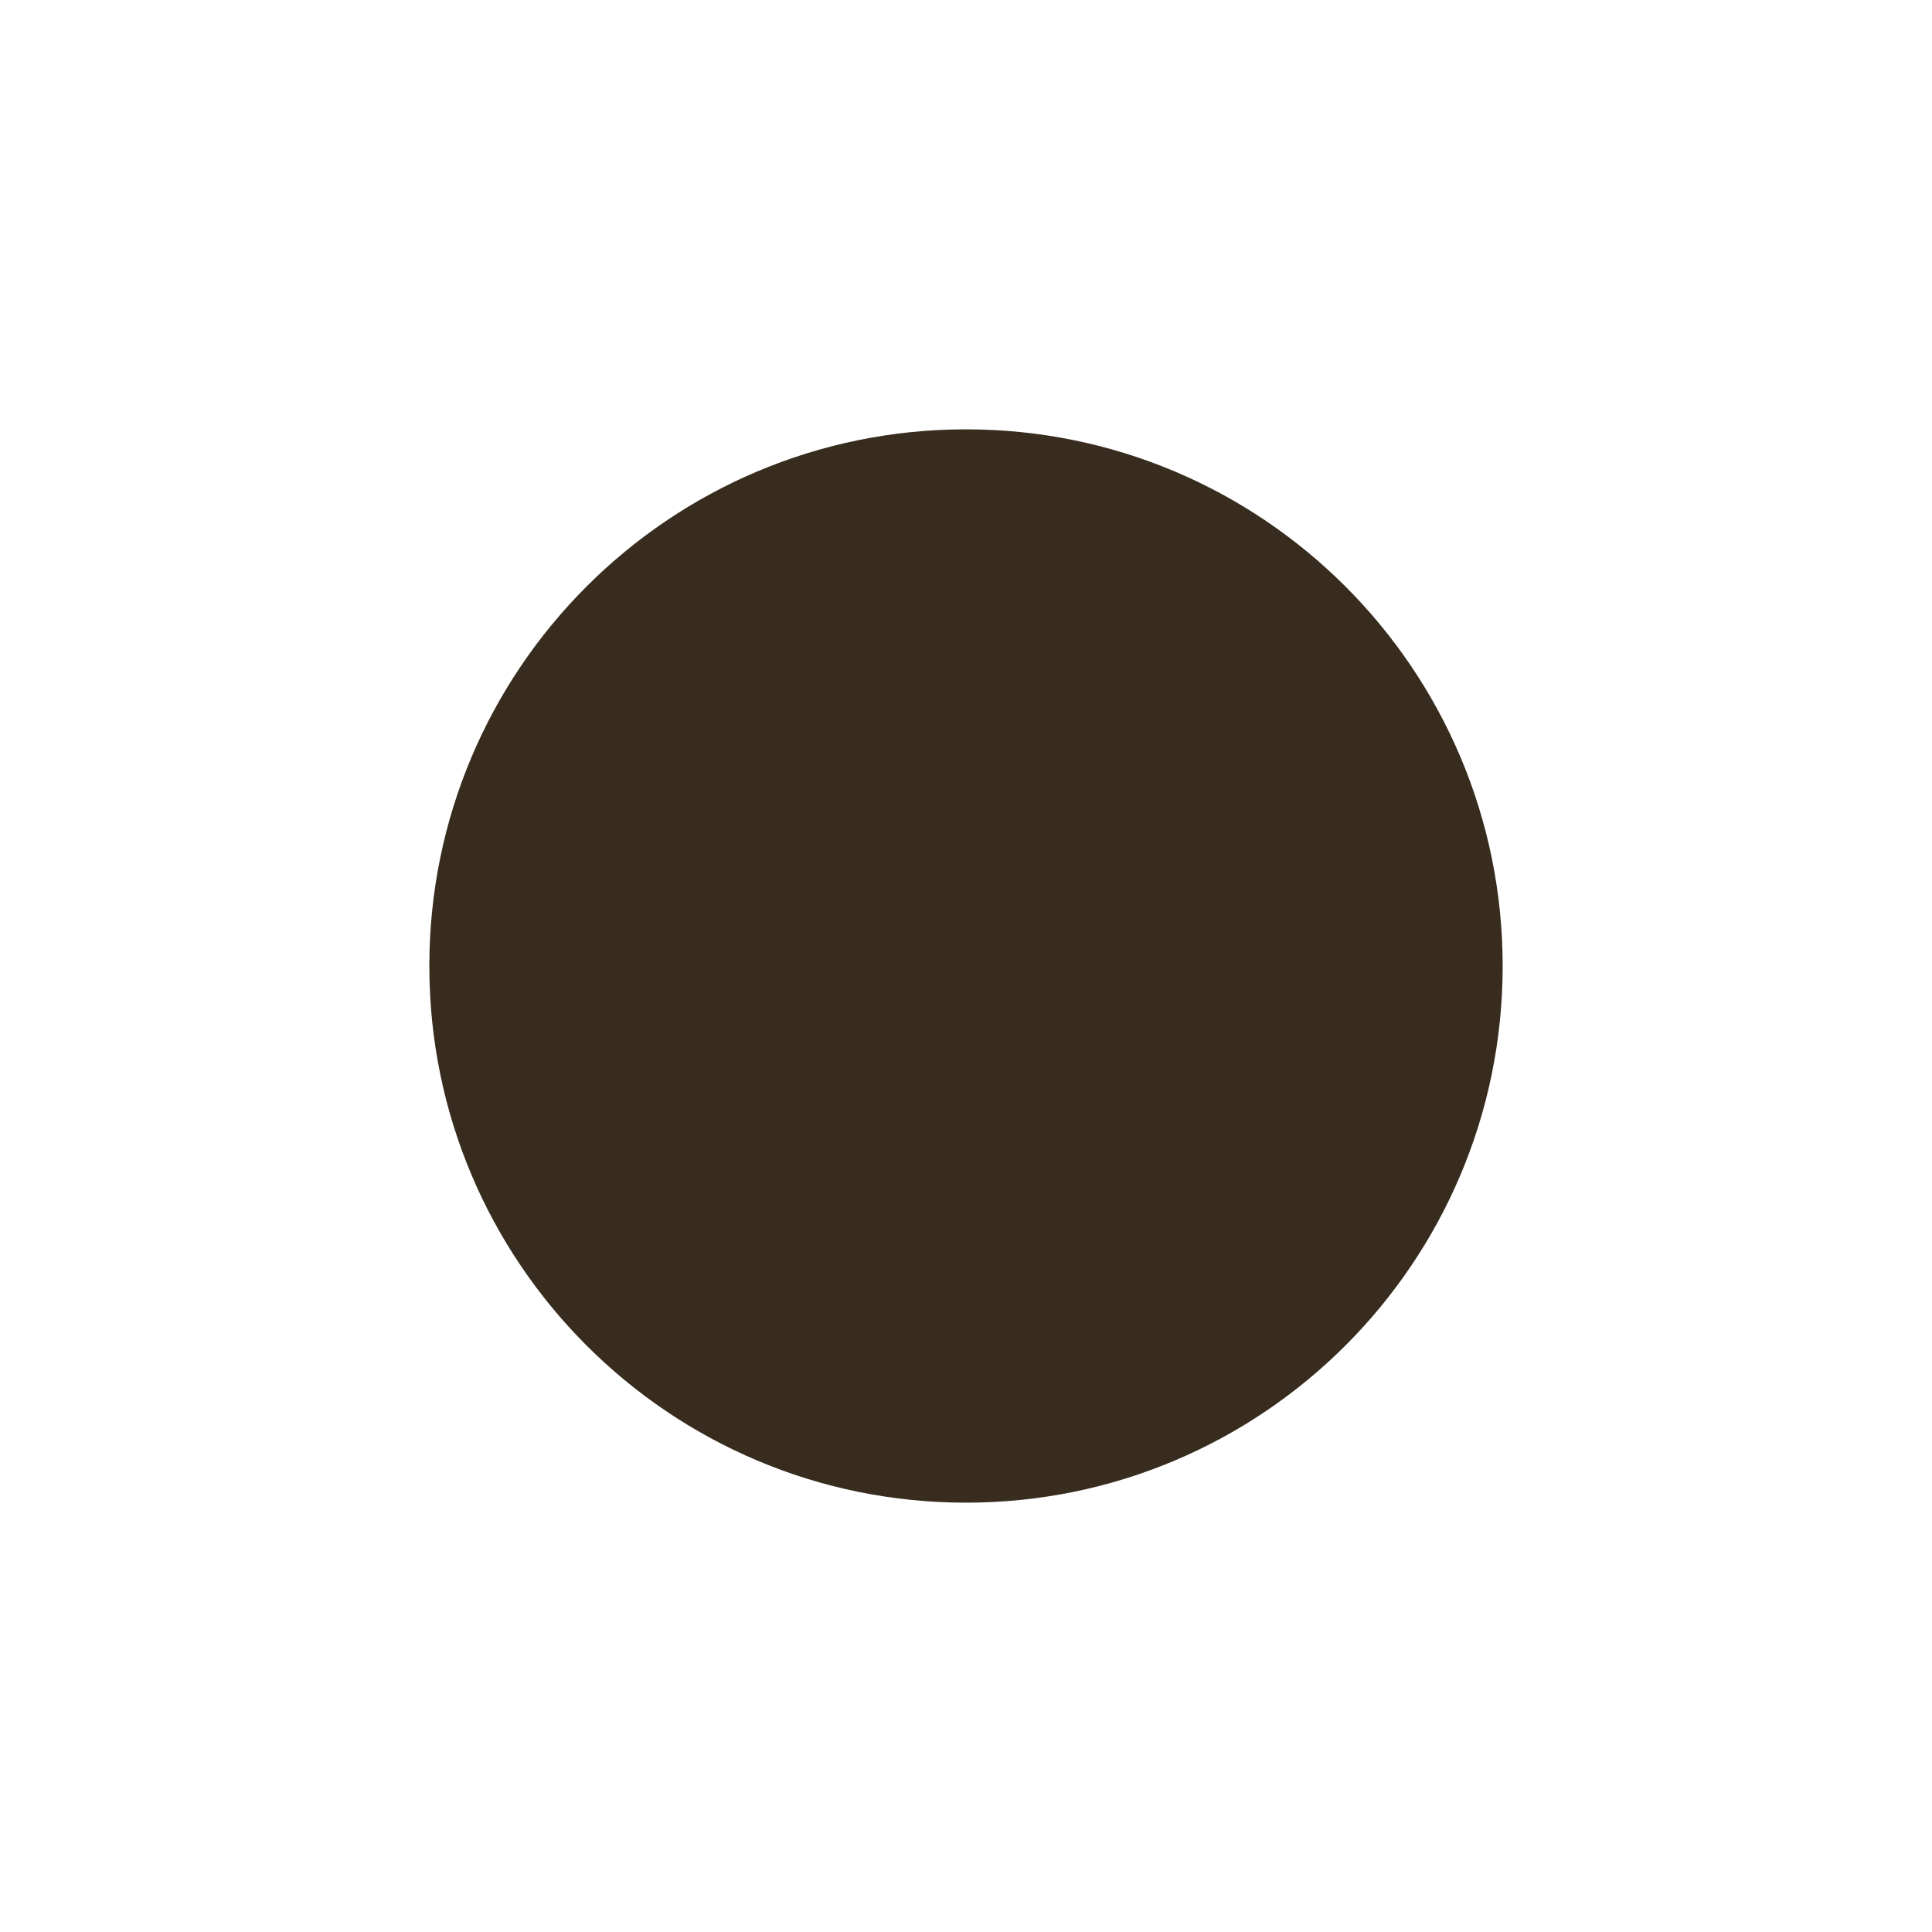
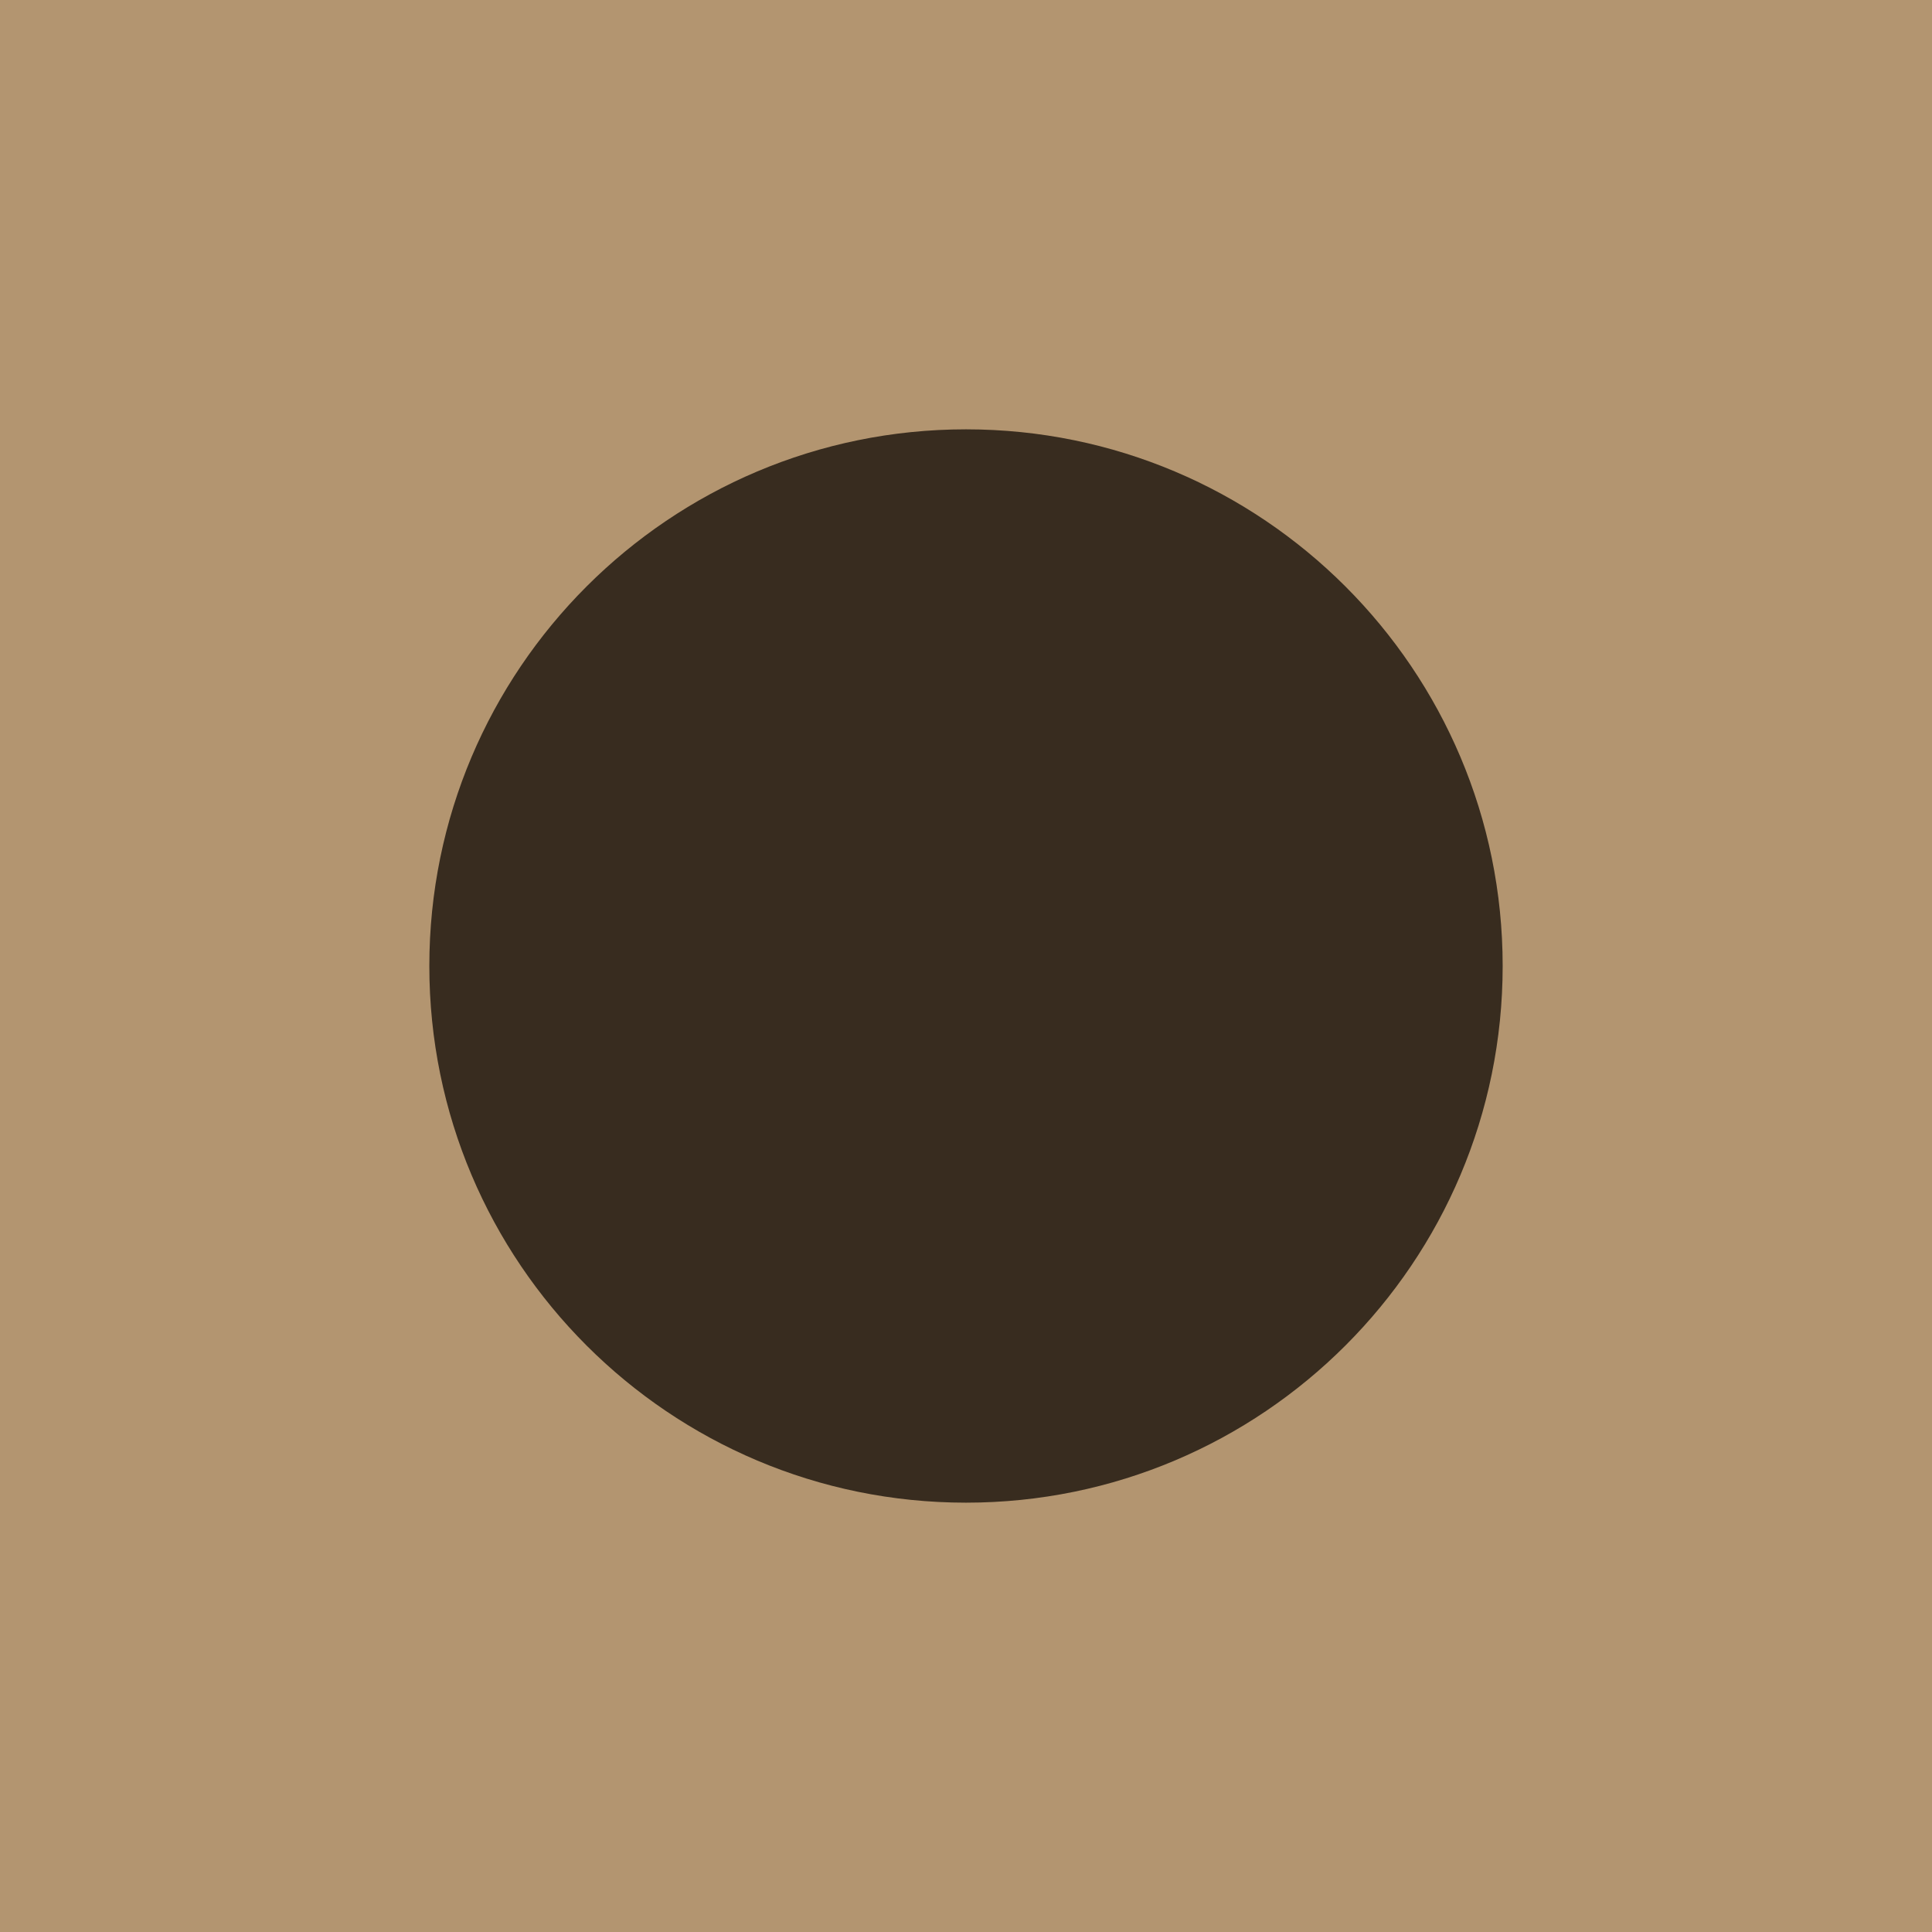
<svg xmlns="http://www.w3.org/2000/svg" id="SUNFUN_ROUND_ICON" viewBox="0 0 1080 1080" preserveAspectRatio="xMidYMid meet">
+   <rect width="1080" height="1080" fill="#B39570" />
  <circle cx="540" cy="540" r="300" fill="#382C1F" />
</svg>
